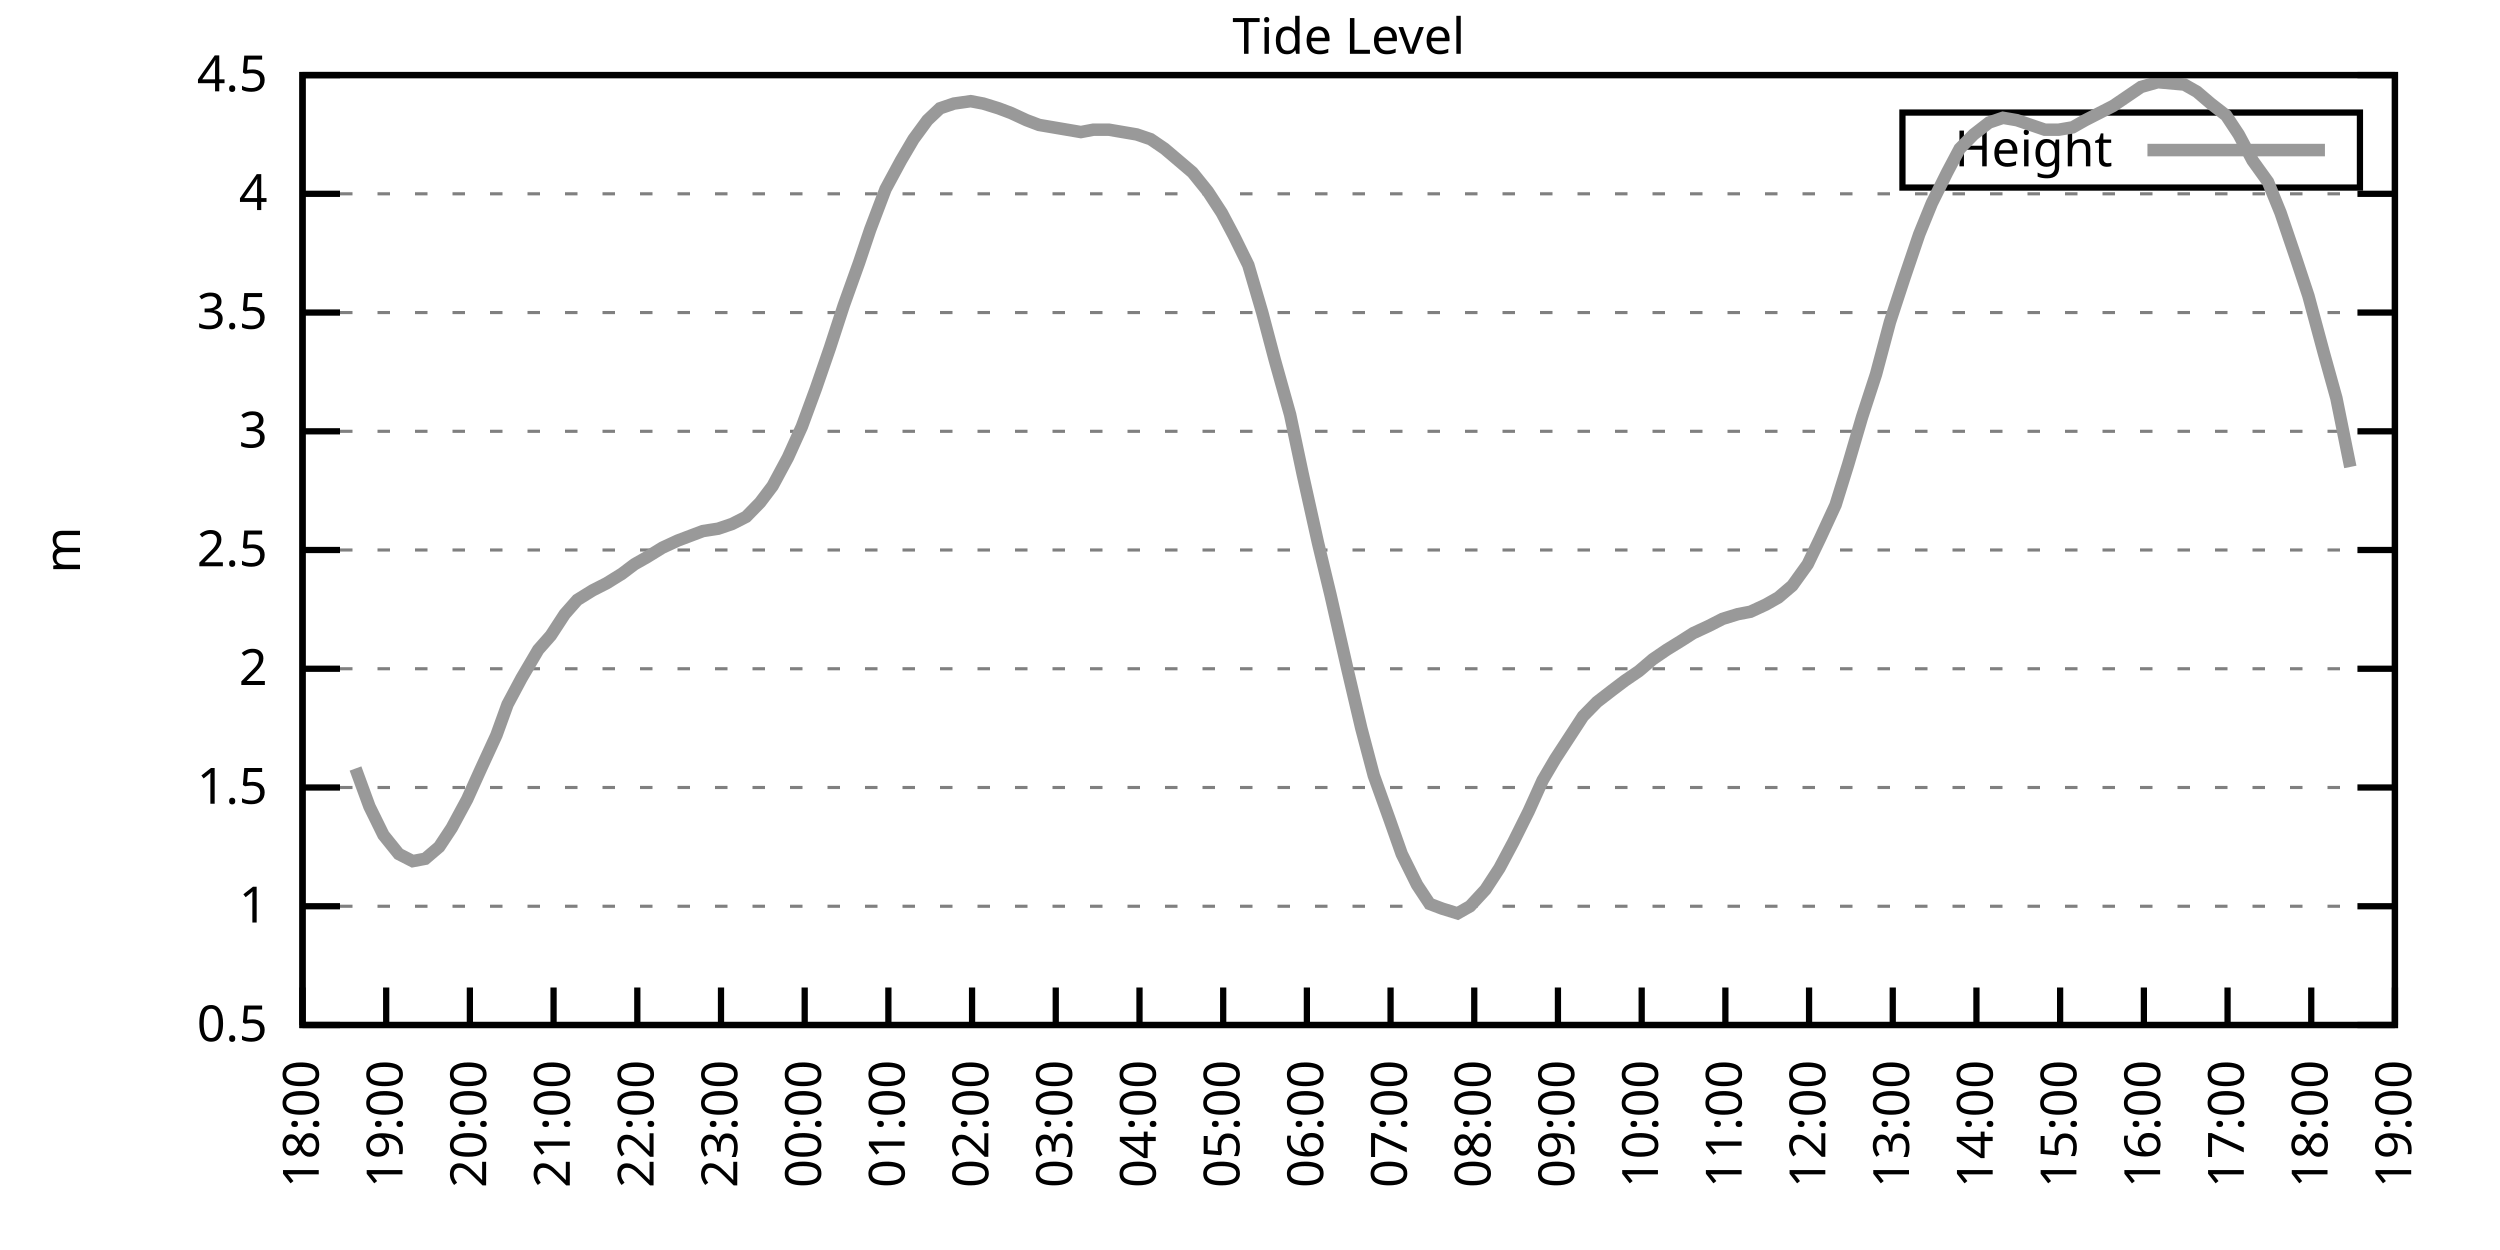
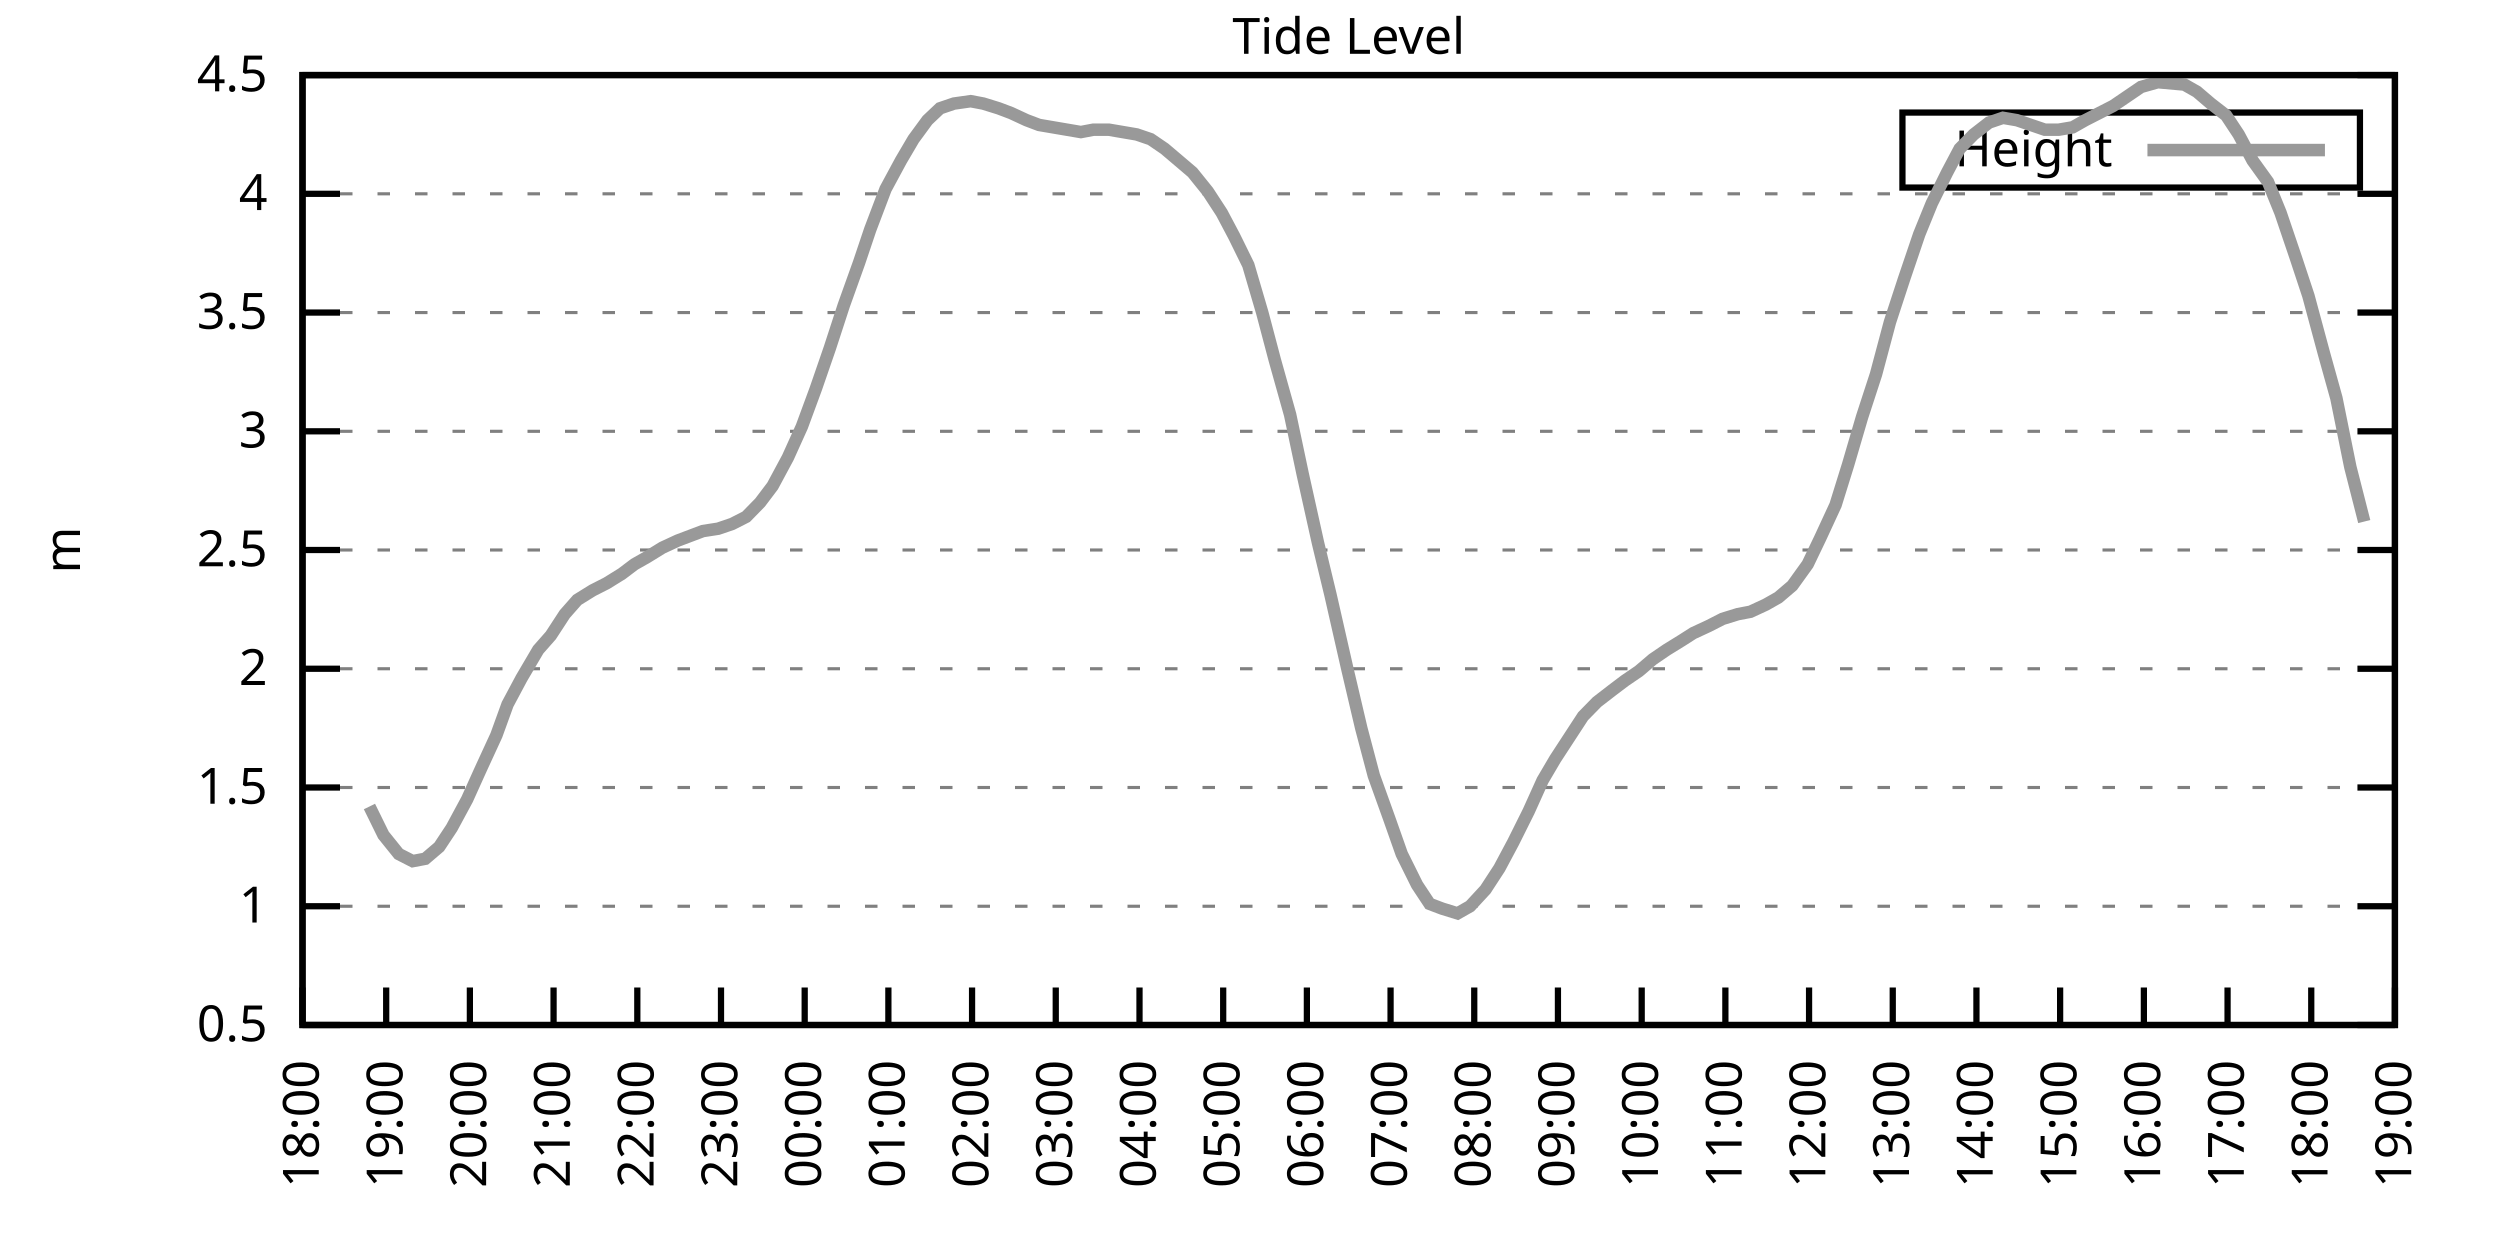
<svg xmlns="http://www.w3.org/2000/svg" xmlns:xlink="http://www.w3.org/1999/xlink" width="400" height="200" viewBox="0 0 400 200">
  <g id="gnuplot_canvas">
    <rect x="0" y="0" width="400" height="200" fill="none" />
    <defs>
      <circle id="gpDot" r="0.5" stroke-width="0.5" stroke="currentColor" />
      <path id="gpPt0" stroke-width="0.333" stroke="currentColor" d="M-1,0 h2 M0,-1 v2" />
      <path id="gpPt1" stroke-width="0.333" stroke="currentColor" d="M-1,-1 L1,1 M1,-1 L-1,1" />
      <path id="gpPt2" stroke-width="0.333" stroke="currentColor" d="M-1,0 L1,0 M0,-1 L0,1 M-1,-1 L1,1 M-1,1 L1,-1" />
      <rect id="gpPt3" stroke-width="0.333" stroke="currentColor" x="-1" y="-1" width="2" height="2" />
      <rect id="gpPt4" stroke-width="0.333" stroke="currentColor" fill="currentColor" x="-1" y="-1" width="2" height="2" />
      <circle id="gpPt5" stroke-width="0.333" stroke="currentColor" cx="0" cy="0" r="1" />
      <use xlink:href="#gpPt5" id="gpPt6" fill="currentColor" stroke="none" />
      <path id="gpPt7" stroke-width="0.333" stroke="currentColor" d="M0,-1.33 L-1.33,0.67 L1.33,0.67 z" />
      <use xlink:href="#gpPt7" id="gpPt8" fill="currentColor" stroke="none" />
      <use xlink:href="#gpPt7" id="gpPt9" stroke="currentColor" transform="rotate(180)" />
      <use xlink:href="#gpPt9" id="gpPt10" fill="currentColor" stroke="none" />
      <use xlink:href="#gpPt3" id="gpPt11" stroke="currentColor" transform="rotate(45)" />
      <use xlink:href="#gpPt11" id="gpPt12" fill="currentColor" stroke="none" />
      <path id="gpPt13" stroke-width="0.333" stroke="currentColor" d="M0,1.330 L1.265,0.411 L0.782,-1.067 L-0.782,-1.076 L-1.265,0.411 z" />
      <use xlink:href="#gpPt13" id="gpPt14" fill="currentColor" stroke="none" />
      <filter id="textbox" filterUnits="objectBoundingBox" x="0" y="0" height="1" width="1">
        <feFlood flood-color="white" flood-opacity="1" result="bgnd" />
        <feComposite in="SourceGraphic" in2="bgnd" operator="atop" />
      </filter>
      <filter id="greybox" filterUnits="objectBoundingBox" x="0" y="0" height="1" width="1">
        <feFlood flood-color="lightgrey" flood-opacity="1" result="grey" />
        <feComposite in="SourceGraphic" in2="grey" operator="atop" />
      </filter>
    </defs>
    <g fill="none" color="white" stroke="currentColor" stroke-width="1.00" stroke-linecap="butt" stroke-linejoin="miter">
</g>
    <g fill="none" color="black" stroke="currentColor" stroke-width="1.00" stroke-linecap="butt" stroke-linejoin="miter">
      <g stroke="none" shape-rendering="crispEdges">
        <polygon fill="rgb(255, 255, 255)" points="48.40,164.00 383.18,164.00 383.18,12.02 48.40,12.02 " />
      </g>
    </g>
    <g fill="none" color="black" stroke="currentColor" stroke-width="1.00" stroke-linecap="butt" stroke-linejoin="miter">
</g>
    <g fill="none" color="black" stroke="black" stroke-width="0.50" stroke-linecap="butt" stroke-linejoin="miter">
</g>
    <g fill="none" color="gray" stroke="currentColor" stroke-width="0.50" stroke-linecap="butt" stroke-linejoin="miter">
      <path stroke="gray" stroke-dasharray="2,4" class="gridline" d="M48.40,164.00 L383.19,164.00  " />
    </g>
    <g fill="none" color="gray" stroke="gray" stroke-width="1.00" stroke-linecap="butt" stroke-linejoin="miter">
</g>
    <g fill="none" color="black" stroke="currentColor" stroke-width="1.00" stroke-linecap="butt" stroke-linejoin="miter">
      <path stroke="black" d="M48.40,164.00 L54.40,164.00 M383.19,164.00 L377.19,164.00  " />
      <g transform="translate(42.80,166.60)" stroke="none" fill="black" font-family="Sans" font-size="8.00" text-anchor="end">
        <text>
          <tspan font-family="Sans"> 0.5</tspan>
        </text>
      </g>
    </g>
    <g fill="none" color="black" stroke="currentColor" stroke-width="1.00" stroke-linecap="butt" stroke-linejoin="miter">
</g>
    <g fill="none" color="black" stroke="black" stroke-width="0.50" stroke-linecap="butt" stroke-linejoin="miter">
</g>
    <g fill="none" color="gray" stroke="currentColor" stroke-width="0.50" stroke-linecap="butt" stroke-linejoin="miter">
      <path stroke="gray" stroke-dasharray="2,4" class="gridline" d="M48.40,145.00 L383.19,145.00  " />
    </g>
    <g fill="none" color="gray" stroke="gray" stroke-width="1.00" stroke-linecap="butt" stroke-linejoin="miter">
</g>
    <g fill="none" color="black" stroke="currentColor" stroke-width="1.00" stroke-linecap="butt" stroke-linejoin="miter">
      <path stroke="black" d="M48.40,145.00 L54.40,145.00 M383.19,145.00 L377.19,145.00  " />
      <g transform="translate(42.80,147.60)" stroke="none" fill="black" font-family="Sans" font-size="8.00" text-anchor="end">
        <text>
          <tspan font-family="Sans"> 1</tspan>
        </text>
      </g>
    </g>
    <g fill="none" color="black" stroke="currentColor" stroke-width="1.00" stroke-linecap="butt" stroke-linejoin="miter">
</g>
    <g fill="none" color="black" stroke="black" stroke-width="0.50" stroke-linecap="butt" stroke-linejoin="miter">
</g>
    <g fill="none" color="gray" stroke="currentColor" stroke-width="0.50" stroke-linecap="butt" stroke-linejoin="miter">
      <path stroke="gray" stroke-dasharray="2,4" class="gridline" d="M48.40,126.00 L383.19,126.00  " />
    </g>
    <g fill="none" color="gray" stroke="gray" stroke-width="1.00" stroke-linecap="butt" stroke-linejoin="miter">
</g>
    <g fill="none" color="black" stroke="currentColor" stroke-width="1.00" stroke-linecap="butt" stroke-linejoin="miter">
      <path stroke="black" d="M48.40,126.00 L54.40,126.00 M383.19,126.00 L377.19,126.00  " />
      <g transform="translate(42.80,128.60)" stroke="none" fill="black" font-family="Sans" font-size="8.00" text-anchor="end">
        <text>
          <tspan font-family="Sans"> 1.5</tspan>
        </text>
      </g>
    </g>
    <g fill="none" color="black" stroke="currentColor" stroke-width="1.00" stroke-linecap="butt" stroke-linejoin="miter">
</g>
    <g fill="none" color="black" stroke="black" stroke-width="0.50" stroke-linecap="butt" stroke-linejoin="miter">
</g>
    <g fill="none" color="gray" stroke="currentColor" stroke-width="0.50" stroke-linecap="butt" stroke-linejoin="miter">
      <path stroke="gray" stroke-dasharray="2,4" class="gridline" d="M48.40,107.00 L383.19,107.00  " />
    </g>
    <g fill="none" color="gray" stroke="gray" stroke-width="1.00" stroke-linecap="butt" stroke-linejoin="miter">
</g>
    <g fill="none" color="black" stroke="currentColor" stroke-width="1.00" stroke-linecap="butt" stroke-linejoin="miter">
      <path stroke="black" d="M48.40,107.00 L54.40,107.00 M383.19,107.00 L377.19,107.00  " />
      <g transform="translate(42.80,109.60)" stroke="none" fill="black" font-family="Sans" font-size="8.00" text-anchor="end">
        <text>
          <tspan font-family="Sans"> 2</tspan>
        </text>
      </g>
    </g>
    <g fill="none" color="black" stroke="currentColor" stroke-width="1.00" stroke-linecap="butt" stroke-linejoin="miter">
</g>
    <g fill="none" color="black" stroke="black" stroke-width="0.50" stroke-linecap="butt" stroke-linejoin="miter">
</g>
    <g fill="none" color="gray" stroke="currentColor" stroke-width="0.50" stroke-linecap="butt" stroke-linejoin="miter">
      <path stroke="gray" stroke-dasharray="2,4" class="gridline" d="M48.40,88.00 L383.19,88.00  " />
    </g>
    <g fill="none" color="gray" stroke="gray" stroke-width="1.00" stroke-linecap="butt" stroke-linejoin="miter">
</g>
    <g fill="none" color="black" stroke="currentColor" stroke-width="1.00" stroke-linecap="butt" stroke-linejoin="miter">
      <path stroke="black" d="M48.40,88.00 L54.40,88.00 M383.19,88.00 L377.19,88.00  " />
      <g transform="translate(42.80,90.60)" stroke="none" fill="black" font-family="Sans" font-size="8.00" text-anchor="end">
        <text>
          <tspan font-family="Sans"> 2.5</tspan>
        </text>
      </g>
    </g>
    <g fill="none" color="black" stroke="currentColor" stroke-width="1.00" stroke-linecap="butt" stroke-linejoin="miter">
</g>
    <g fill="none" color="black" stroke="black" stroke-width="0.50" stroke-linecap="butt" stroke-linejoin="miter">
</g>
    <g fill="none" color="gray" stroke="currentColor" stroke-width="0.50" stroke-linecap="butt" stroke-linejoin="miter">
      <path stroke="gray" stroke-dasharray="2,4" class="gridline" d="M48.40,69.01 L383.19,69.01  " />
    </g>
    <g fill="none" color="gray" stroke="gray" stroke-width="1.00" stroke-linecap="butt" stroke-linejoin="miter">
</g>
    <g fill="none" color="black" stroke="currentColor" stroke-width="1.00" stroke-linecap="butt" stroke-linejoin="miter">
      <path stroke="black" d="M48.40,69.01 L54.40,69.01 M383.19,69.01 L377.19,69.01  " />
      <g transform="translate(42.80,71.61)" stroke="none" fill="black" font-family="Sans" font-size="8.00" text-anchor="end">
        <text>
          <tspan font-family="Sans"> 3</tspan>
        </text>
      </g>
    </g>
    <g fill="none" color="black" stroke="currentColor" stroke-width="1.00" stroke-linecap="butt" stroke-linejoin="miter">
</g>
    <g fill="none" color="black" stroke="black" stroke-width="0.50" stroke-linecap="butt" stroke-linejoin="miter">
</g>
    <g fill="none" color="gray" stroke="currentColor" stroke-width="0.50" stroke-linecap="butt" stroke-linejoin="miter">
      <path stroke="gray" stroke-dasharray="2,4" class="gridline" d="M48.40,50.01 L383.19,50.01  " />
    </g>
    <g fill="none" color="gray" stroke="gray" stroke-width="1.00" stroke-linecap="butt" stroke-linejoin="miter">
</g>
    <g fill="none" color="black" stroke="currentColor" stroke-width="1.00" stroke-linecap="butt" stroke-linejoin="miter">
      <path stroke="black" d="M48.40,50.01 L54.40,50.01 M383.19,50.01 L377.19,50.01  " />
      <g transform="translate(42.80,52.61)" stroke="none" fill="black" font-family="Sans" font-size="8.00" text-anchor="end">
        <text>
          <tspan font-family="Sans"> 3.5</tspan>
        </text>
      </g>
    </g>
    <g fill="none" color="black" stroke="currentColor" stroke-width="1.00" stroke-linecap="butt" stroke-linejoin="miter">
</g>
    <g fill="none" color="black" stroke="black" stroke-width="0.50" stroke-linecap="butt" stroke-linejoin="miter">
</g>
    <g fill="none" color="gray" stroke="currentColor" stroke-width="0.50" stroke-linecap="butt" stroke-linejoin="miter">
      <path stroke="gray" stroke-dasharray="2,4" class="gridline" d="M48.40,31.01 L383.19,31.01  " />
    </g>
    <g fill="none" color="gray" stroke="gray" stroke-width="1.00" stroke-linecap="butt" stroke-linejoin="miter">
</g>
    <g fill="none" color="black" stroke="currentColor" stroke-width="1.00" stroke-linecap="butt" stroke-linejoin="miter">
      <path stroke="black" d="M48.40,31.01 L54.40,31.01 M383.19,31.01 L377.19,31.01  " />
      <g transform="translate(42.80,33.61)" stroke="none" fill="black" font-family="Sans" font-size="8.00" text-anchor="end">
        <text>
          <tspan font-family="Sans"> 4</tspan>
        </text>
      </g>
    </g>
    <g fill="none" color="black" stroke="currentColor" stroke-width="1.00" stroke-linecap="butt" stroke-linejoin="miter">
</g>
    <g fill="none" color="black" stroke="black" stroke-width="0.50" stroke-linecap="butt" stroke-linejoin="miter">
</g>
    <g fill="none" color="gray" stroke="currentColor" stroke-width="0.50" stroke-linecap="butt" stroke-linejoin="miter">
      <path stroke="gray" stroke-dasharray="2,4" class="gridline" d="M48.40,12.01 L383.19,12.01  " />
    </g>
    <g fill="none" color="gray" stroke="gray" stroke-width="1.00" stroke-linecap="butt" stroke-linejoin="miter">
</g>
    <g fill="none" color="black" stroke="currentColor" stroke-width="1.00" stroke-linecap="butt" stroke-linejoin="miter">
      <path stroke="black" d="M48.40,12.01 L54.40,12.01 M383.19,12.01 L377.19,12.01  " />
      <g transform="translate(42.80,14.61)" stroke="none" fill="black" font-family="Sans" font-size="8.00" text-anchor="end">
        <text>
          <tspan font-family="Sans"> 4.5</tspan>
        </text>
      </g>
    </g>
    <g fill="none" color="black" stroke="currentColor" stroke-width="1.00" stroke-linecap="butt" stroke-linejoin="miter">
      <path stroke="black" d="M48.40,164.00 L48.40,158.00  " />
      <g transform="translate(51.00,169.60) rotate(270.00)" stroke="none" fill="black" font-family="Sans" font-size="8.00" text-anchor="end">
        <text>
          <tspan font-family="Sans">18:00</tspan>
        </text>
      </g>
    </g>
    <g fill="none" color="black" stroke="currentColor" stroke-width="1.00" stroke-linecap="butt" stroke-linejoin="miter">
      <path stroke="black" d="M61.79,164.00 L61.79,158.00  " />
      <g transform="translate(64.39,169.60) rotate(270.00)" stroke="none" fill="black" font-family="Sans" font-size="8.00" text-anchor="end">
        <text>
          <tspan font-family="Sans">19:00</tspan>
        </text>
      </g>
    </g>
    <g fill="none" color="black" stroke="currentColor" stroke-width="1.00" stroke-linecap="butt" stroke-linejoin="miter">
      <path stroke="black" d="M75.18,164.00 L75.18,158.00  " />
      <g transform="translate(77.78,169.60) rotate(270.00)" stroke="none" fill="black" font-family="Sans" font-size="8.00" text-anchor="end">
        <text>
          <tspan font-family="Sans">20:00</tspan>
        </text>
      </g>
    </g>
    <g fill="none" color="black" stroke="currentColor" stroke-width="1.00" stroke-linecap="butt" stroke-linejoin="miter">
      <path stroke="black" d="M88.57,164.00 L88.57,158.00  " />
      <g transform="translate(91.17,169.60) rotate(270.00)" stroke="none" fill="black" font-family="Sans" font-size="8.00" text-anchor="end">
        <text>
          <tspan font-family="Sans">21:00</tspan>
        </text>
      </g>
    </g>
    <g fill="none" color="black" stroke="currentColor" stroke-width="1.00" stroke-linecap="butt" stroke-linejoin="miter">
      <path stroke="black" d="M101.97,164.00 L101.97,158.00  " />
      <g transform="translate(104.57,169.60) rotate(270.00)" stroke="none" fill="black" font-family="Sans" font-size="8.00" text-anchor="end">
        <text>
          <tspan font-family="Sans">22:00</tspan>
        </text>
      </g>
    </g>
    <g fill="none" color="black" stroke="currentColor" stroke-width="1.00" stroke-linecap="butt" stroke-linejoin="miter">
      <path stroke="black" d="M115.36,164.00 L115.36,158.00  " />
      <g transform="translate(117.96,169.60) rotate(270.00)" stroke="none" fill="black" font-family="Sans" font-size="8.00" text-anchor="end">
        <text>
          <tspan font-family="Sans">23:00</tspan>
        </text>
      </g>
    </g>
    <g fill="none" color="black" stroke="currentColor" stroke-width="1.00" stroke-linecap="butt" stroke-linejoin="miter">
      <path stroke="black" d="M128.75,164.00 L128.75,158.00  " />
      <g transform="translate(131.35,169.60) rotate(270.00)" stroke="none" fill="black" font-family="Sans" font-size="8.00" text-anchor="end">
        <text>
          <tspan font-family="Sans">00:00</tspan>
        </text>
      </g>
    </g>
    <g fill="none" color="black" stroke="currentColor" stroke-width="1.00" stroke-linecap="butt" stroke-linejoin="miter">
      <path stroke="black" d="M142.14,164.00 L142.14,158.00  " />
      <g transform="translate(144.74,169.60) rotate(270.00)" stroke="none" fill="black" font-family="Sans" font-size="8.00" text-anchor="end">
        <text>
          <tspan font-family="Sans">01:00</tspan>
        </text>
      </g>
    </g>
    <g fill="none" color="black" stroke="currentColor" stroke-width="1.00" stroke-linecap="butt" stroke-linejoin="miter">
      <path stroke="black" d="M155.53,164.00 L155.53,158.00  " />
      <g transform="translate(158.13,169.60) rotate(270.00)" stroke="none" fill="black" font-family="Sans" font-size="8.00" text-anchor="end">
        <text>
          <tspan font-family="Sans">02:00</tspan>
        </text>
      </g>
    </g>
    <g fill="none" color="black" stroke="currentColor" stroke-width="1.00" stroke-linecap="butt" stroke-linejoin="miter">
      <path stroke="black" d="M168.92,164.00 L168.92,158.00  " />
      <g transform="translate(171.52,169.60) rotate(270.00)" stroke="none" fill="black" font-family="Sans" font-size="8.00" text-anchor="end">
        <text>
          <tspan font-family="Sans">03:00</tspan>
        </text>
      </g>
    </g>
    <g fill="none" color="black" stroke="currentColor" stroke-width="1.00" stroke-linecap="butt" stroke-linejoin="miter">
      <path stroke="black" d="M182.32,164.00 L182.32,158.00  " />
      <g transform="translate(184.92,169.60) rotate(270.00)" stroke="none" fill="black" font-family="Sans" font-size="8.00" text-anchor="end">
        <text>
          <tspan font-family="Sans">04:00</tspan>
        </text>
      </g>
    </g>
    <g fill="none" color="black" stroke="currentColor" stroke-width="1.00" stroke-linecap="butt" stroke-linejoin="miter">
      <path stroke="black" d="M195.71,164.00 L195.71,158.00  " />
      <g transform="translate(198.31,169.60) rotate(270.00)" stroke="none" fill="black" font-family="Sans" font-size="8.00" text-anchor="end">
        <text>
          <tspan font-family="Sans">05:00</tspan>
        </text>
      </g>
    </g>
    <g fill="none" color="black" stroke="currentColor" stroke-width="1.00" stroke-linecap="butt" stroke-linejoin="miter">
      <path stroke="black" d="M209.10,164.00 L209.10,158.00  " />
      <g transform="translate(211.70,169.60) rotate(270.00)" stroke="none" fill="black" font-family="Sans" font-size="8.00" text-anchor="end">
        <text>
          <tspan font-family="Sans">06:00</tspan>
        </text>
      </g>
    </g>
    <g fill="none" color="black" stroke="currentColor" stroke-width="1.00" stroke-linecap="butt" stroke-linejoin="miter">
      <path stroke="black" d="M222.49,164.00 L222.49,158.00  " />
      <g transform="translate(225.09,169.60) rotate(270.00)" stroke="none" fill="black" font-family="Sans" font-size="8.00" text-anchor="end">
        <text>
          <tspan font-family="Sans">07:00</tspan>
        </text>
      </g>
    </g>
    <g fill="none" color="black" stroke="currentColor" stroke-width="1.00" stroke-linecap="butt" stroke-linejoin="miter">
      <path stroke="black" d="M235.88,164.00 L235.88,158.00  " />
      <g transform="translate(238.48,169.60) rotate(270.00)" stroke="none" fill="black" font-family="Sans" font-size="8.00" text-anchor="end">
        <text>
          <tspan font-family="Sans">08:00</tspan>
        </text>
      </g>
    </g>
    <g fill="none" color="black" stroke="currentColor" stroke-width="1.00" stroke-linecap="butt" stroke-linejoin="miter">
      <path stroke="black" d="M249.27,164.00 L249.27,158.00  " />
      <g transform="translate(251.87,169.60) rotate(270.00)" stroke="none" fill="black" font-family="Sans" font-size="8.00" text-anchor="end">
        <text>
          <tspan font-family="Sans">09:00</tspan>
        </text>
      </g>
    </g>
    <g fill="none" color="black" stroke="currentColor" stroke-width="1.00" stroke-linecap="butt" stroke-linejoin="miter">
      <path stroke="black" d="M262.67,164.00 L262.67,158.00  " />
      <g transform="translate(265.27,169.60) rotate(270.00)" stroke="none" fill="black" font-family="Sans" font-size="8.00" text-anchor="end">
        <text>
          <tspan font-family="Sans">10:00</tspan>
        </text>
      </g>
    </g>
    <g fill="none" color="black" stroke="currentColor" stroke-width="1.00" stroke-linecap="butt" stroke-linejoin="miter">
      <path stroke="black" d="M276.06,164.00 L276.06,158.00  " />
      <g transform="translate(278.66,169.60) rotate(270.00)" stroke="none" fill="black" font-family="Sans" font-size="8.00" text-anchor="end">
        <text>
          <tspan font-family="Sans">11:00</tspan>
        </text>
      </g>
    </g>
    <g fill="none" color="black" stroke="currentColor" stroke-width="1.00" stroke-linecap="butt" stroke-linejoin="miter">
      <path stroke="black" d="M289.45,164.00 L289.45,158.00  " />
      <g transform="translate(292.05,169.60) rotate(270.00)" stroke="none" fill="black" font-family="Sans" font-size="8.00" text-anchor="end">
        <text>
          <tspan font-family="Sans">12:00</tspan>
        </text>
      </g>
    </g>
    <g fill="none" color="black" stroke="currentColor" stroke-width="1.00" stroke-linecap="butt" stroke-linejoin="miter">
      <path stroke="black" d="M302.84,164.00 L302.84,158.00  " />
      <g transform="translate(305.44,169.60) rotate(270.00)" stroke="none" fill="black" font-family="Sans" font-size="8.00" text-anchor="end">
        <text>
          <tspan font-family="Sans">13:00</tspan>
        </text>
      </g>
    </g>
    <g fill="none" color="black" stroke="currentColor" stroke-width="1.00" stroke-linecap="butt" stroke-linejoin="miter">
      <path stroke="black" d="M316.23,164.00 L316.23,158.00  " />
      <g transform="translate(318.83,169.60) rotate(270.00)" stroke="none" fill="black" font-family="Sans" font-size="8.00" text-anchor="end">
        <text>
          <tspan font-family="Sans">14:00</tspan>
        </text>
      </g>
    </g>
    <g fill="none" color="black" stroke="currentColor" stroke-width="1.00" stroke-linecap="butt" stroke-linejoin="miter">
      <path stroke="black" d="M329.62,164.00 L329.62,158.00  " />
      <g transform="translate(332.22,169.60) rotate(270.00)" stroke="none" fill="black" font-family="Sans" font-size="8.00" text-anchor="end">
        <text>
          <tspan font-family="Sans">15:00</tspan>
        </text>
      </g>
    </g>
    <g fill="none" color="black" stroke="currentColor" stroke-width="1.00" stroke-linecap="butt" stroke-linejoin="miter">
      <path stroke="black" d="M343.02,164.00 L343.02,158.00  " />
      <g transform="translate(345.62,169.60) rotate(270.00)" stroke="none" fill="black" font-family="Sans" font-size="8.00" text-anchor="end">
        <text>
          <tspan font-family="Sans">16:00</tspan>
        </text>
      </g>
    </g>
    <g fill="none" color="black" stroke="currentColor" stroke-width="1.00" stroke-linecap="butt" stroke-linejoin="miter">
      <path stroke="black" d="M356.41,164.00 L356.41,158.00  " />
      <g transform="translate(359.01,169.60) rotate(270.00)" stroke="none" fill="black" font-family="Sans" font-size="8.00" text-anchor="end">
        <text>
          <tspan font-family="Sans">17:00</tspan>
        </text>
      </g>
    </g>
    <g fill="none" color="black" stroke="currentColor" stroke-width="1.00" stroke-linecap="butt" stroke-linejoin="miter">
      <path stroke="black" d="M369.80,164.00 L369.80,158.00  " />
      <g transform="translate(372.40,169.60) rotate(270.00)" stroke="none" fill="black" font-family="Sans" font-size="8.00" text-anchor="end">
        <text>
          <tspan font-family="Sans">18:00</tspan>
        </text>
      </g>
    </g>
    <g fill="none" color="black" stroke="currentColor" stroke-width="1.00" stroke-linecap="butt" stroke-linejoin="miter">
      <path stroke="black" d="M383.19,164.00 L383.19,158.00  " />
      <g transform="translate(385.79,169.60) rotate(270.00)" stroke="none" fill="black" font-family="Sans" font-size="8.00" text-anchor="end">
        <text>
          <tspan font-family="Sans">19:00</tspan>
        </text>
      </g>
    </g>
    <g fill="none" color="black" stroke="currentColor" stroke-width="1.00" stroke-linecap="butt" stroke-linejoin="miter">
</g>
    <g fill="none" color="black" stroke="currentColor" stroke-width="1.00" stroke-linecap="butt" stroke-linejoin="miter">
      <path stroke="black" d="M48.40,12.01 L48.40,164.00 L383.19,164.00 L383.19,12.01 L48.40,12.01 Z  " />
    </g>
    <g fill="none" color="black" stroke="currentColor" stroke-width="1.00" stroke-linecap="butt" stroke-linejoin="miter">
</g>
    <g fill="none" color="black" stroke="currentColor" stroke-width="1.00" stroke-linecap="butt" stroke-linejoin="miter">
      <path stroke="black" d="M304.39,30.01 L304.39,18.01 L377.59,18.01 L377.59,30.01 L304.39,30.01 Z  " />
    </g>
    <g id="Tide_level_plot_1">
      <g fill="none" color="white" stroke="black" stroke-width="2.00" stroke-linecap="butt" stroke-linejoin="miter">
</g>
      <g fill="none" color="black" stroke="currentColor" stroke-width="2.00" stroke-linecap="butt" stroke-linejoin="miter">
        <g transform="translate(337.99,26.61)" stroke="none" fill="black" font-family="Sans" font-size="8.00" text-anchor="end">
          <text>
            <tspan font-family="Sans">Height</tspan>
          </text>
        </g>
      </g>
      <g fill="none" color="black" stroke="currentColor" stroke-width="2.00" stroke-linecap="butt" stroke-linejoin="miter">
-         <path stroke="rgb(153, 153, 153)" d="M343.59,24.01 L371.99,24.01 M56.88,122.96 L59.11,129.04 L61.35,133.60 L63.80,136.64 L66.03,137.78 L68.04,137.40   L70.27,135.50 L72.28,132.46 L74.74,127.90 L76.97,122.96 L79.42,117.64 L81.21,112.70 L83.44,108.52 L86.12,103.96   L88.13,101.68 L90.36,98.26 L92.37,95.98 L94.82,94.46 L97.06,93.32 L99.51,91.80 L101.52,90.28 L103.53,89.14   L105.98,87.63 L108.44,86.49 L110.45,85.73 L112.46,84.97 L114.91,84.59 L117.14,83.83 L119.38,82.69 L121.61,80.41   L123.62,77.75 L126.07,73.19 L128.30,68.25 L130.54,62.17 L132.77,55.71 L135.00,48.87 L137.45,42.03 L139.24,36.71   L141.69,30.25 L144.15,25.69 L146.16,22.27 L148.39,19.23 L150.40,17.33 L152.63,16.57 L155.31,16.19 L157.32,16.57   L159.77,17.33 L161.78,18.09 L164.24,19.23 L166.25,19.99 L168.48,20.37 L170.71,20.75 L172.94,21.13 L174.95,20.75   L177.41,20.75 L179.64,21.13 L181.87,21.51 L184.10,22.27 L186.33,23.79 L188.57,25.69 L190.80,27.59 L193.25,30.63   L195.48,34.05 L197.49,37.85 L199.73,42.41 L201.96,50.01 L203.97,57.61 L206.42,66.35 L208.43,75.85 L210.88,86.87   L212.89,95.22 L215.57,107.00 L217.80,116.50 L219.81,124.10 L222.27,130.94 L224.28,136.64 L226.73,141.58 L228.74,144.62   L230.75,145.38 L233.20,146.14 L235.21,145.00 L237.67,142.34 L239.90,138.92 L242.13,134.74 L244.59,129.80 L246.82,124.86   L248.83,121.44 L251.06,118.02 L253.29,114.60 L255.52,112.32 L257.98,110.42 L259.99,108.90 L262.22,107.38 L264.45,105.48   L266.68,103.96 L269.14,102.44 L270.92,101.30 L273.38,100.16 L275.61,99.02 L278.07,98.26 L280.07,97.88 L282.53,96.74   L284.54,95.60 L286.77,93.70 L289.23,90.28 L291.23,86.11 L293.69,80.79 L295.70,74.33 L297.93,66.73 L300.16,59.89   L302.39,51.53 L304.63,44.69 L307.08,37.47 L309.09,32.53 L311.54,27.59 L313.55,23.79 L315.79,21.51 L318.24,19.61   L320.47,18.85 L322.70,19.23 L324.94,19.99 L327.17,20.75 L329.40,20.75 L331.63,20.37 L333.64,19.23 L335.87,18.09   L338.10,16.95 L340.34,15.43 L342.57,13.91 L345.25,13.15 L349.49,13.53 L351.50,14.67 L353.73,16.57 L356.18,18.47   L358.19,21.51 L360.42,25.69 L362.88,29.11 L364.89,34.05 L367.34,41.27 L369.35,47.35 L371.81,56.47 L373.82,63.69   L376.05,74.71  " />
+         <path stroke="rgb(153, 153, 153)" d="M343.59,24.01 L371.99,24.01 M59.11,129.04 L61.35,133.60 L63.80,136.64 L66.03,137.78 L68.04,137.40 L70.27,135.50   L72.28,132.46 L74.74,127.90 L76.97,122.96 L79.42,117.64 L81.21,112.70 L83.44,108.52 L86.12,103.96 L88.13,101.68   L90.36,98.26 L92.37,95.98 L94.82,94.46 L97.06,93.32 L99.51,91.80 L101.52,90.28 L103.53,89.14 L105.98,87.63   L108.44,86.49 L110.45,85.73 L112.46,84.97 L114.91,84.59 L117.14,83.83 L119.38,82.69 L121.61,80.41 L123.62,77.75   L126.07,73.19 L128.30,68.25 L130.54,62.17 L132.77,55.71 L135.00,48.87 L137.45,42.03 L139.24,36.71 L141.69,30.25   L144.15,25.69 L146.16,22.27 L148.39,19.23 L150.40,17.33 L152.63,16.57 L155.31,16.19 L157.32,16.57 L159.77,17.33   L161.78,18.09 L164.24,19.23 L166.25,19.99 L168.48,20.37 L170.71,20.75 L172.94,21.13 L174.95,20.75 L177.41,20.75   L179.64,21.13 L181.87,21.51 L184.10,22.27 L186.33,23.79 L188.57,25.69 L190.80,27.59 L193.25,30.63 L195.48,34.05   L197.49,37.85 L199.73,42.41 L201.96,50.01 L203.97,57.61 L206.42,66.35 L208.43,75.85 L210.88,86.87 L212.89,95.22   L215.57,107.00 L217.80,116.50 L219.81,124.10 L222.27,130.94 L224.28,136.64 L226.73,141.58 L228.74,144.62 L230.75,145.38   L233.20,146.14 L235.21,145.00 L237.67,142.34 L239.90,138.92 L242.13,134.74 L244.59,129.80 L246.82,124.86 L248.83,121.44   L251.06,118.02 L253.29,114.60 L255.52,112.32 L257.98,110.42 L259.99,108.90 L262.22,107.38 L264.45,105.48 L266.68,103.96   L269.14,102.44 L270.92,101.30 L273.38,100.16 L275.61,99.02 L278.07,98.26 L280.07,97.88 L282.53,96.74 L284.54,95.60   L286.77,93.70 L289.23,90.28 L291.23,86.11 L293.69,80.79 L295.70,74.33 L297.93,66.73 L300.16,59.89 L302.39,51.53   L304.63,44.69 L307.08,37.47 L309.09,32.53 L311.54,27.59 L313.55,23.79 L315.79,21.51 L318.24,19.61 L320.47,18.85   L322.70,19.23 L324.94,19.99 L327.17,20.75 L329.40,20.75 L331.63,20.37 L333.64,19.23 L335.87,18.09 L338.10,16.95   L340.34,15.43 L342.57,13.91 L345.25,13.15 L349.49,13.53 L351.50,14.67 L353.73,16.57 L356.18,18.47 L358.19,21.51   L360.42,25.69 L362.88,29.11 L364.89,34.05 L367.34,41.27 L369.35,47.35 L371.81,56.47 L373.82,63.69 L376.05,74.71   L378.28,83.45  " />
      </g>
    </g>
    <g fill="none" color="black" stroke="currentColor" stroke-width="2.00" stroke-linecap="butt" stroke-linejoin="miter">
</g>
    <g fill="none" color="black" stroke="black" stroke-width="1.00" stroke-linecap="butt" stroke-linejoin="miter">
</g>
    <g fill="none" color="black" stroke="currentColor" stroke-width="1.00" stroke-linecap="butt" stroke-linejoin="miter">
      <path stroke="black" d="M48.40,12.01 L48.40,164.00 L383.19,164.00 L383.19,12.01 L48.40,12.01 Z  " />
      <g transform="translate(12.80,88.01) rotate(270.00)" stroke="none" fill="black" font-family="Sans" font-size="8.00" text-anchor="middle">
        <text>
          <tspan font-family="Sans">m</tspan>
        </text>
      </g>
    </g>
    <g fill="none" color="black" stroke="currentColor" stroke-width="1.00" stroke-linecap="butt" stroke-linejoin="miter">
</g>
    <g fill="none" color="black" stroke="currentColor" stroke-width="1.00" stroke-linecap="butt" stroke-linejoin="miter">
      <g transform="translate(215.79,8.61)" stroke="none" fill="black" font-family="Sans" font-size="8.00" text-anchor="middle">
        <text>
          <tspan font-family="Sans">Tide Level</tspan>
        </text>
      </g>
    </g>
    <g fill="none" color="black" stroke="currentColor" stroke-width="1.00" stroke-linecap="butt" stroke-linejoin="miter">
</g>
  </g>
</svg>
